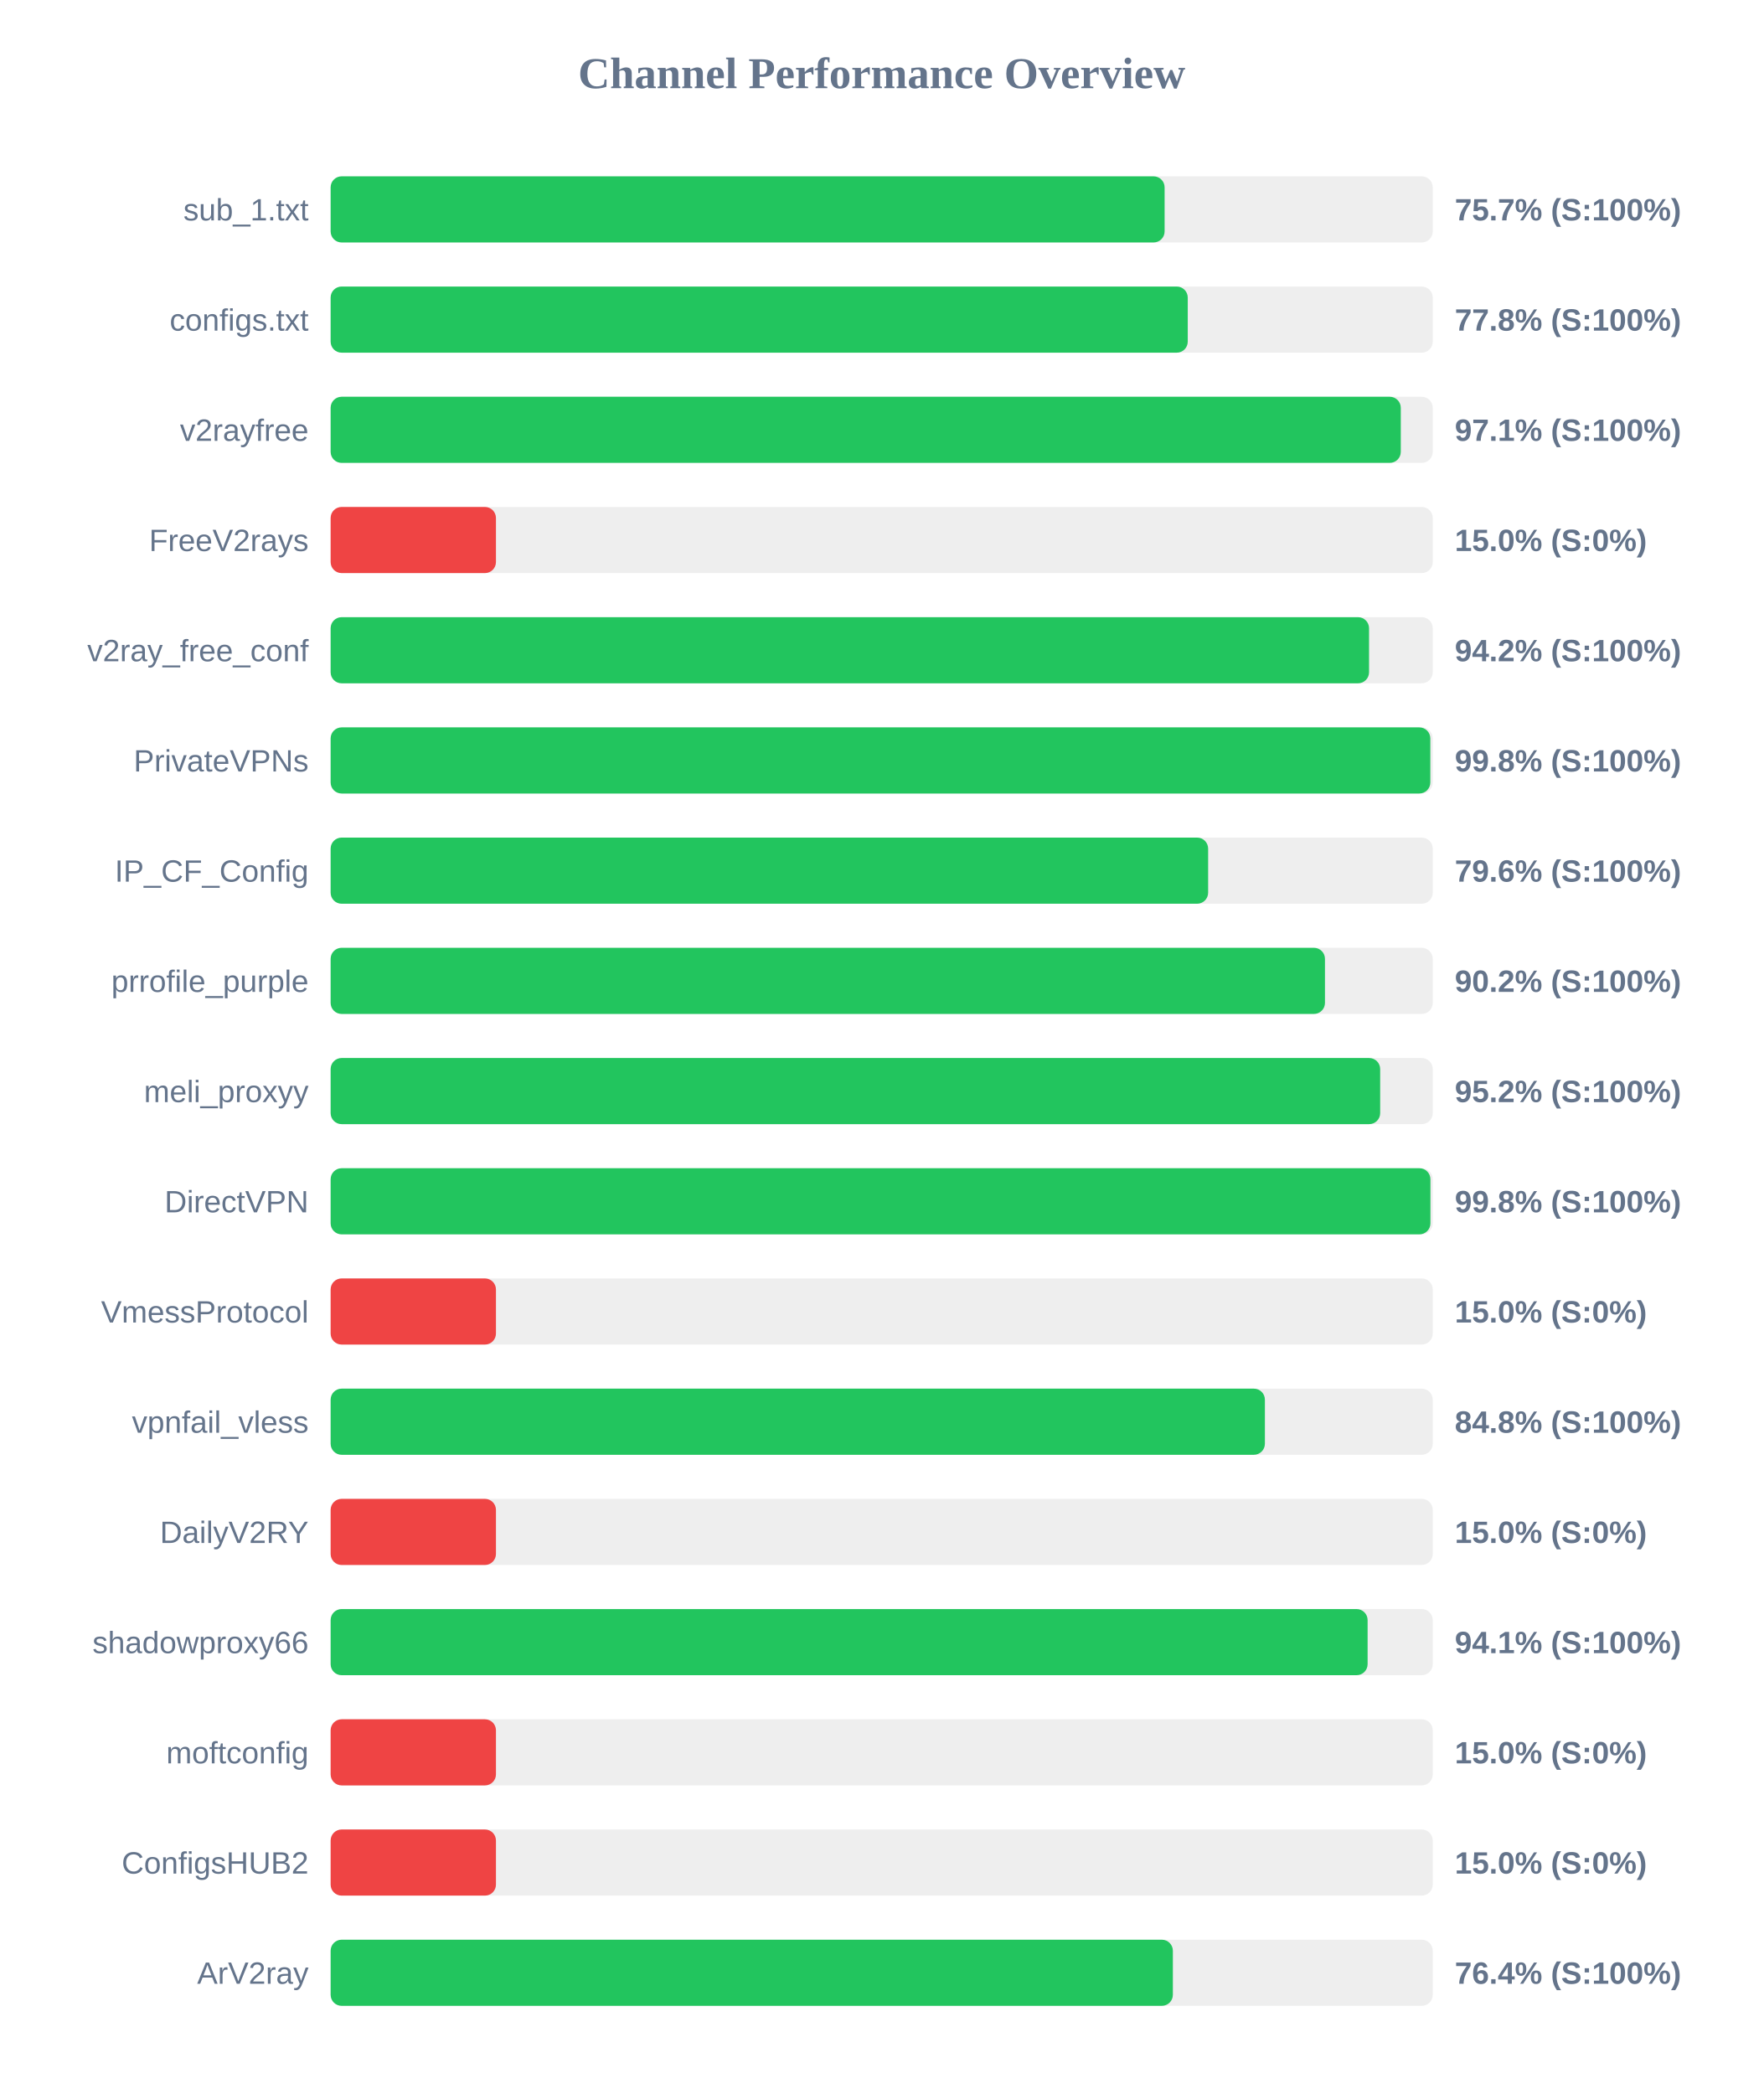
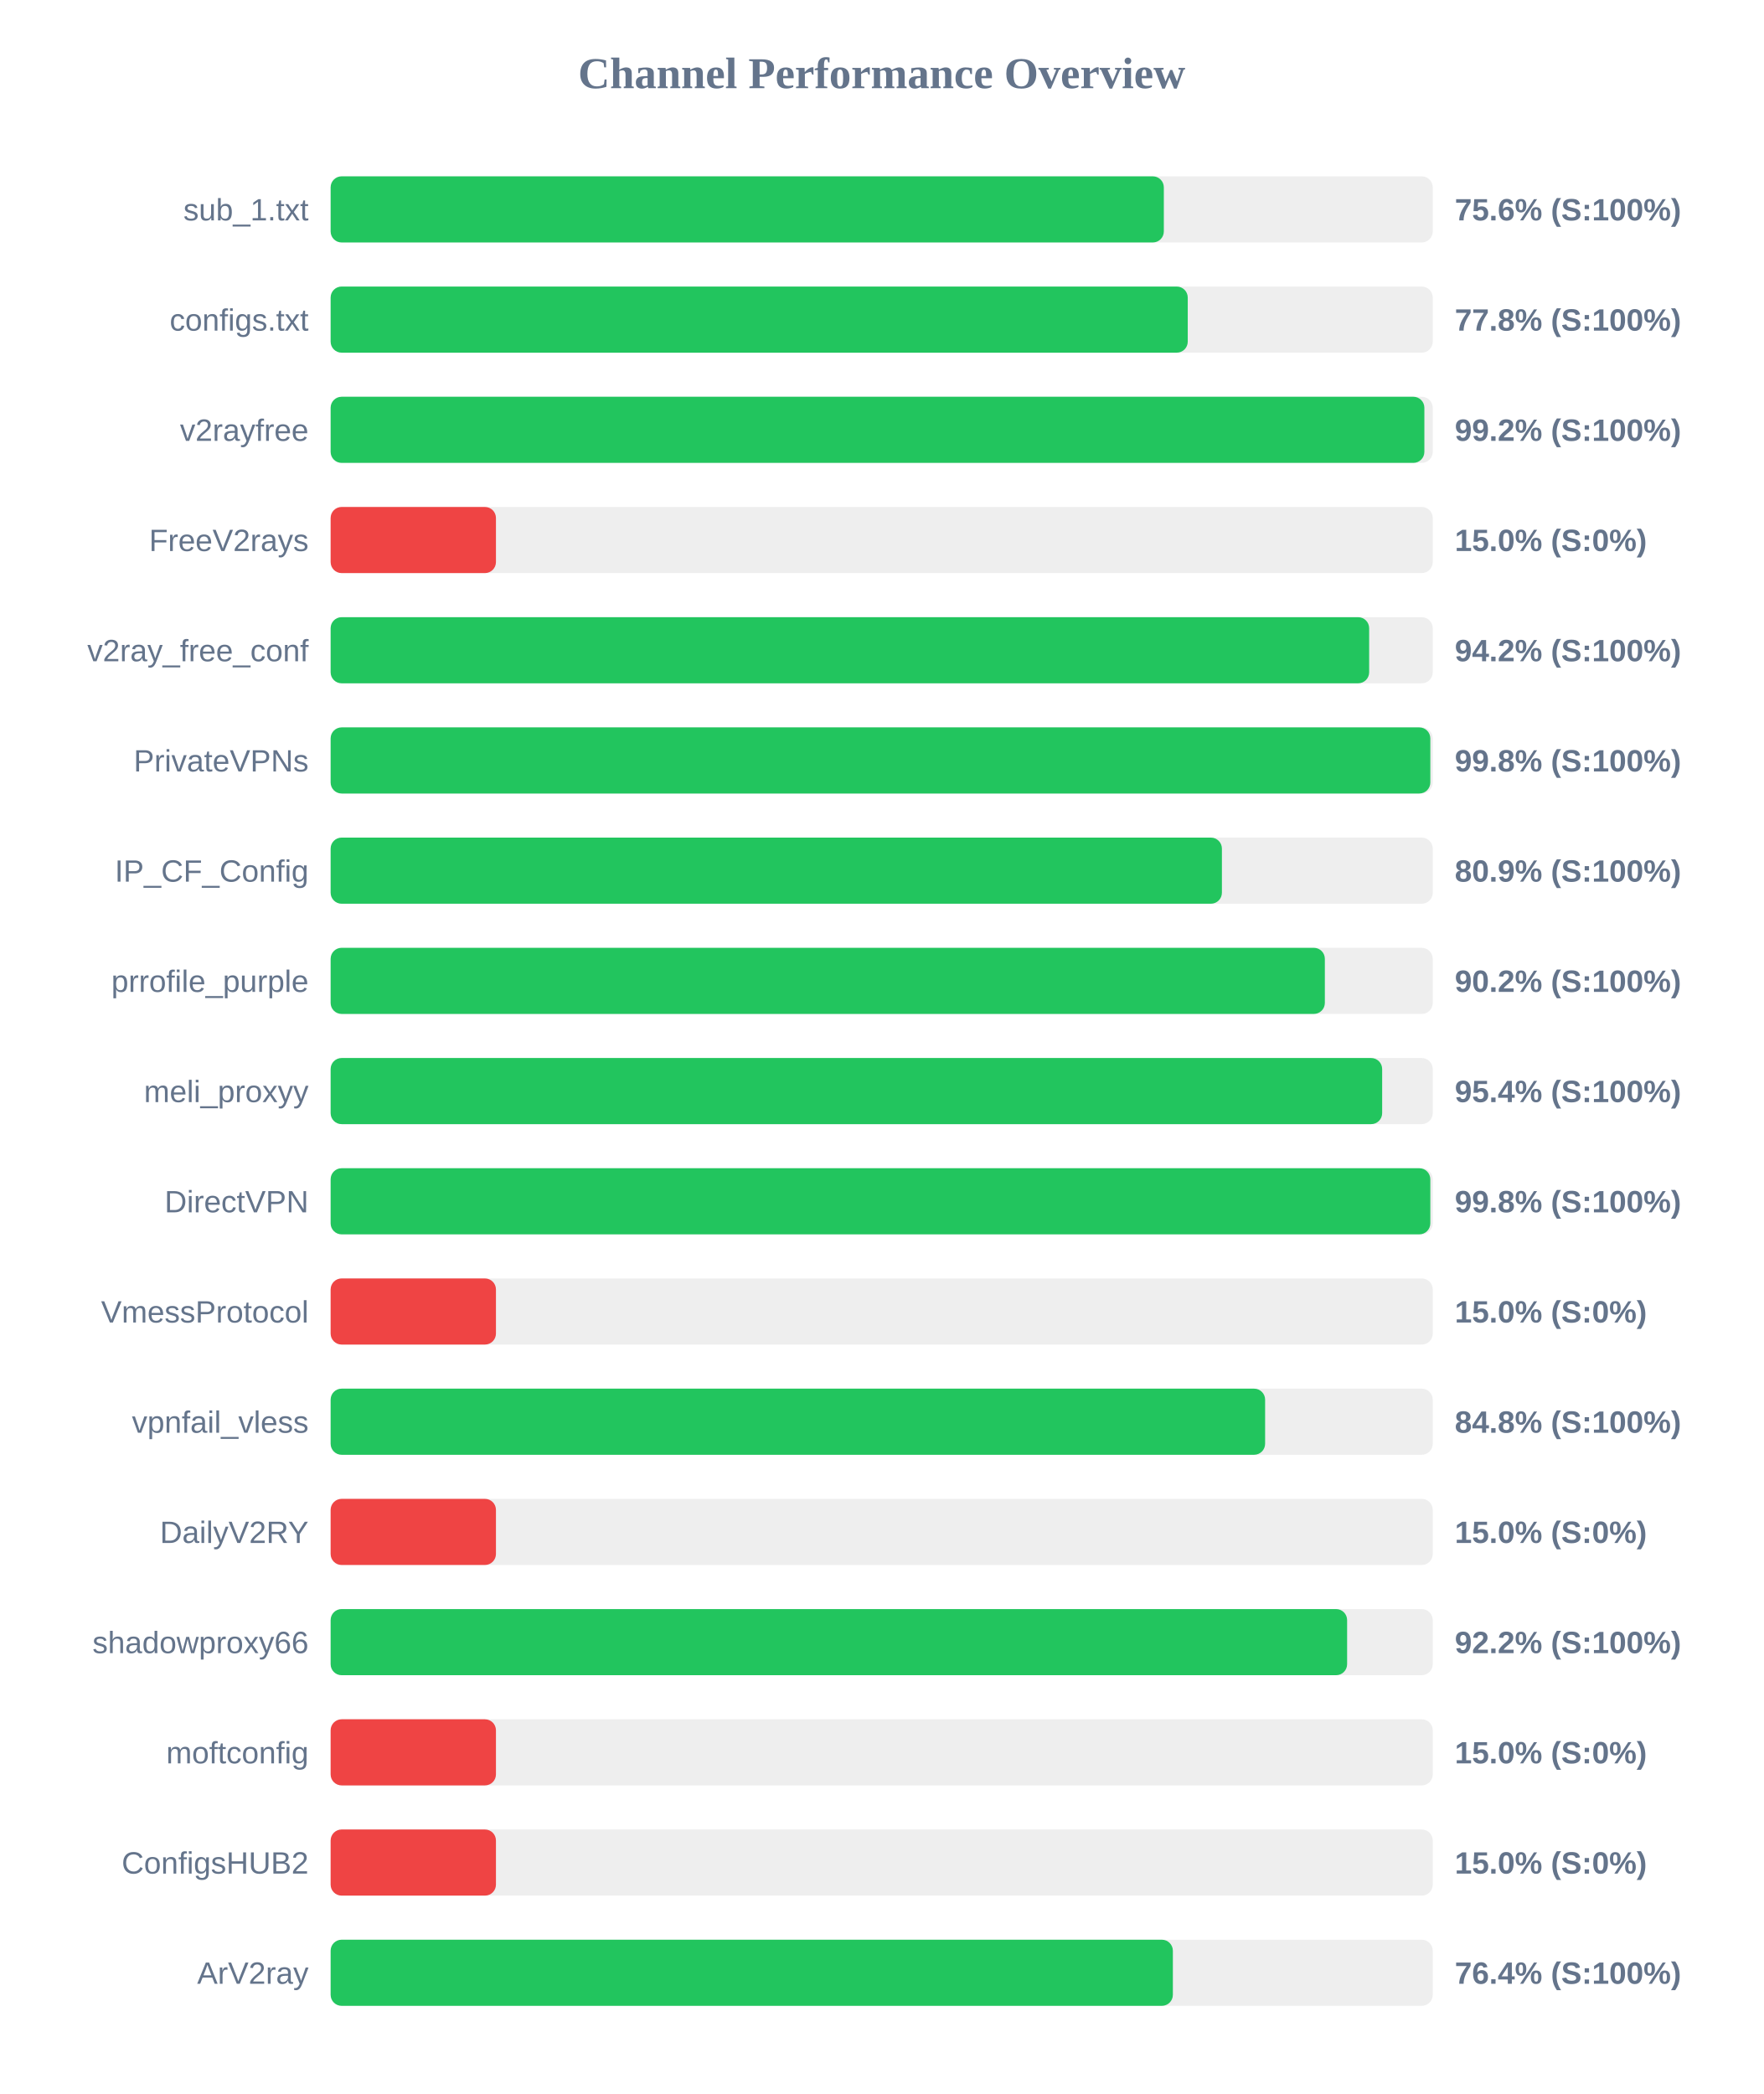
<svg xmlns="http://www.w3.org/2000/svg" width="800" height="950" version="1.1">
  <style>
        .row { font: 14px Arial; fill: #64748b; }
        .score { font: bold 14px Arial; fill: #64748b; }
    </style>
  <text x="400" y="40" text-anchor="middle" font-size="20px" font-weight="bold" fill="#64748b">Channel Performance Overview</text>
  <rect x="150" y="80" width="500" height="30" fill="#eee" rx="5" />
-   <rect x="150" y="80" width="378.35" height="30" fill="#22c55e" rx="5" />
+   <rect x="150" y="80" width="378.0" height="30" fill="#22c55e" rx="5" />
  <text x="140" y="100" text-anchor="end" class="row">sub_1.txt</text>
-   <text x="660" y="100" text-anchor="start" class="score">75.7% (S:100%)</text>
+   <text x="660" y="100" text-anchor="start" class="score">75.6% (S:100%)</text>
  <rect x="150" y="130" width="500" height="30" fill="#eee" rx="5" />
  <rect x="150" y="130" width="388.85" height="30" fill="#22c55e" rx="5" />
  <text x="140" y="150" text-anchor="end" class="row">configs.txt</text>
  <text x="660" y="150" text-anchor="start" class="score">77.8% (S:100%)</text>
  <rect x="150" y="180" width="500" height="30" fill="#eee" rx="5" />
-   <rect x="150" y="180" width="485.5" height="30" fill="#22c55e" rx="5" />
+   <rect x="150" y="180" width="496.2" height="30" fill="#22c55e" rx="5" />
  <text x="140" y="200" text-anchor="end" class="row">v2rayfree</text>
-   <text x="660" y="200" text-anchor="start" class="score">97.1% (S:100%)</text>
+   <text x="660" y="200" text-anchor="start" class="score">99.2% (S:100%)</text>
  <rect x="150" y="230" width="500" height="30" fill="#eee" rx="5" />
  <rect x="150" y="230" width="75.0" height="30" fill="#ef4444" rx="5" />
  <text x="140" y="250" text-anchor="end" class="row">FreeV2rays</text>
  <text x="660" y="250" text-anchor="start" class="score">15.0% (S:0%)</text>
  <rect x="150" y="280" width="500" height="30" fill="#eee" rx="5" />
-   <rect x="150" y="280" width="471.1" height="30" fill="#22c55e" rx="5" />
+   <rect x="150" y="280" width="471.15" height="30" fill="#22c55e" rx="5" />
  <text x="140" y="300" text-anchor="end" class="row">v2ray_free_conf</text>
  <text x="660" y="300" text-anchor="start" class="score">94.2% (S:100%)</text>
  <rect x="150" y="330" width="500" height="30" fill="#eee" rx="5" />
  <rect x="150" y="330" width="498.9" height="30" fill="#22c55e" rx="5" />
  <text x="140" y="350" text-anchor="end" class="row">PrivateVPNs</text>
  <text x="660" y="350" text-anchor="start" class="score">99.8% (S:100%)</text>
  <rect x="150" y="380" width="500" height="30" fill="#eee" rx="5" />
-   <rect x="150" y="380" width="398.1" height="30" fill="#22c55e" rx="5" />
+   <rect x="150" y="380" width="404.35" height="30" fill="#22c55e" rx="5" />
  <text x="140" y="400" text-anchor="end" class="row">IP_CF_Config</text>
-   <text x="660" y="400" text-anchor="start" class="score">79.6% (S:100%)</text>
+   <text x="660" y="400" text-anchor="start" class="score">80.9% (S:100%)</text>
  <rect x="150" y="430" width="500" height="30" fill="#eee" rx="5" />
-   <rect x="150" y="430" width="451.1" height="30" fill="#22c55e" rx="5" />
+   <rect x="150" y="430" width="451.05" height="30" fill="#22c55e" rx="5" />
  <text x="140" y="450" text-anchor="end" class="row">prrofile_purple</text>
  <text x="660" y="450" text-anchor="start" class="score">90.2% (S:100%)</text>
  <rect x="150" y="480" width="500" height="30" fill="#eee" rx="5" />
-   <rect x="150" y="480" width="476.15" height="30" fill="#22c55e" rx="5" />
+   <rect x="150" y="480" width="477.05" height="30" fill="#22c55e" rx="5" />
  <text x="140" y="500" text-anchor="end" class="row">meli_proxyy</text>
-   <text x="660" y="500" text-anchor="start" class="score">95.2% (S:100%)</text>
+   <text x="660" y="500" text-anchor="start" class="score">95.4% (S:100%)</text>
  <rect x="150" y="530" width="500" height="30" fill="#eee" rx="5" />
-   <rect x="150" y="530" width="498.95" height="30" fill="#22c55e" rx="5" />
+   <rect x="150" y="530" width="498.9" height="30" fill="#22c55e" rx="5" />
  <text x="140" y="550" text-anchor="end" class="row">DirectVPN</text>
  <text x="660" y="550" text-anchor="start" class="score">99.8% (S:100%)</text>
  <rect x="150" y="580" width="500" height="30" fill="#eee" rx="5" />
  <rect x="150" y="580" width="75.0" height="30" fill="#ef4444" rx="5" />
  <text x="140" y="600" text-anchor="end" class="row">VmessProtocol</text>
  <text x="660" y="600" text-anchor="start" class="score">15.0% (S:0%)</text>
  <rect x="150" y="630" width="500" height="30" fill="#eee" rx="5" />
-   <rect x="150" y="630" width="423.85" height="30" fill="#22c55e" rx="5" />
+   <rect x="150" y="630" width="423.95" height="30" fill="#22c55e" rx="5" />
  <text x="140" y="650" text-anchor="end" class="row">vpnfail_vless</text>
  <text x="660" y="650" text-anchor="start" class="score">84.8% (S:100%)</text>
  <rect x="150" y="680" width="500" height="30" fill="#eee" rx="5" />
  <rect x="150" y="680" width="75.0" height="30" fill="#ef4444" rx="5" />
  <text x="140" y="700" text-anchor="end" class="row">DailyV2RY</text>
  <text x="660" y="700" text-anchor="start" class="score">15.0% (S:0%)</text>
  <rect x="150" y="730" width="500" height="30" fill="#eee" rx="5" />
-   <rect x="150" y="730" width="470.45" height="30" fill="#22c55e" rx="5" />
+   <rect x="150" y="730" width="461.15" height="30" fill="#22c55e" rx="5" />
  <text x="140" y="750" text-anchor="end" class="row">shadowproxy66</text>
-   <text x="660" y="750" text-anchor="start" class="score">94.1% (S:100%)</text>
+   <text x="660" y="750" text-anchor="start" class="score">92.2% (S:100%)</text>
  <rect x="150" y="780" width="500" height="30" fill="#eee" rx="5" />
  <rect x="150" y="780" width="75.0" height="30" fill="#ef4444" rx="5" />
  <text x="140" y="800" text-anchor="end" class="row">moftconfig</text>
  <text x="660" y="800" text-anchor="start" class="score">15.0% (S:0%)</text>
  <rect x="150" y="830" width="500" height="30" fill="#eee" rx="5" />
  <rect x="150" y="830" width="75.0" height="30" fill="#ef4444" rx="5" />
  <text x="140" y="850" text-anchor="end" class="row">ConfigsHUB2</text>
  <text x="660" y="850" text-anchor="start" class="score">15.0% (S:0%)</text>
  <rect x="150" y="880" width="500" height="30" fill="#eee" rx="5" />
  <rect x="150" y="880" width="382.1" height="30" fill="#22c55e" rx="5" />
  <text x="140" y="900" text-anchor="end" class="row">ArV2ray</text>
  <text x="660" y="900" text-anchor="start" class="score">76.4% (S:100%)</text>
</svg>
